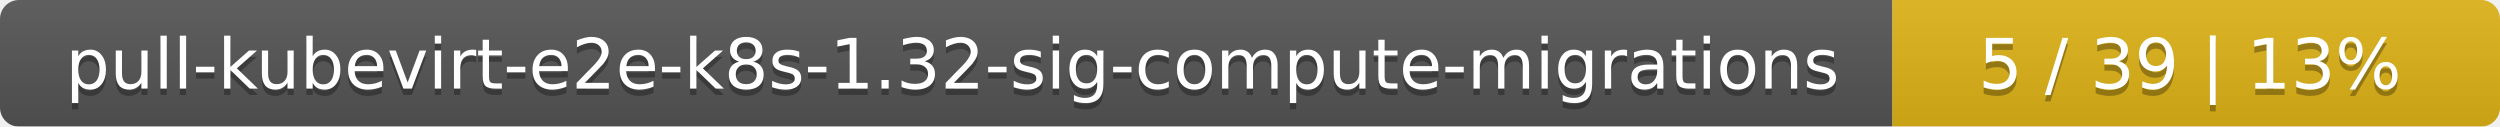
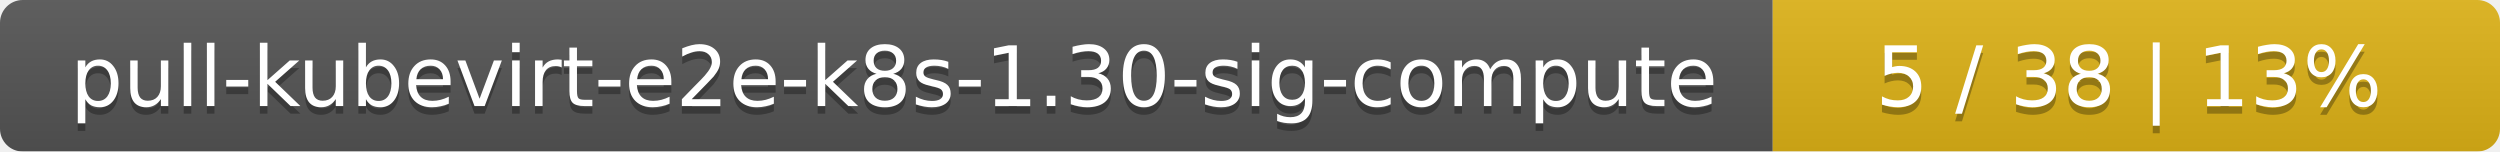
- <svg xmlns="http://www.w3.org/2000/svg" width="395" height="20">
+ <svg xmlns="http://www.w3.org/2000/svg" width="330" height="20">
  <linearGradient id="smooth" x2="0" y2="100%">
    <stop offset="0" stop-color="#bbb" stop-opacity=".1" />
    <stop offset="1" stop-opacity=".1" />
  </linearGradient>
  <mask id="round">
-     <rect width="395" height="20" rx="3" fill="#fff" />
+     <rect width="330" height="20" rx="3" fill="#fff" />
  </mask>
  <g mask="url(#round)">
-     <rect width="299" height="20" fill="#555" />
-     <rect x="299" width="96" height="20" fill="#dfb317" />
-     <rect width="395" height="20" fill="url(#smooth)" />
+     <rect width="234" height="20" fill="#555" />
+     <rect x="234" width="96" height="20" fill="#dfb317" />
+     <rect width="330" height="20" fill="url(#smooth)" />
  </g>
  <g fill="#fff" text-anchor="middle" font-family="DejaVu Sans,Verdana,Geneva,sans-serif" font-size="11">
-     <text x="150.5" y="15" fill="#010101" fill-opacity=".3">pull-kubevirt-e2e-k8s-1.32-sig-compute-migrations</text>
-     <text x="150.5" y="14">pull-kubevirt-e2e-k8s-1.32-sig-compute-migrations</text>
-     <text x="346" y="15" fill="#010101" fill-opacity=".3">5 / 39    |    13%</text>
-     <text x="346" y="14">5 / 39    |    13%</text>
+     <text x="118" y="15" fill="#010101" fill-opacity=".3">pull-kubevirt-e2e-k8s-1.30-sig-compute</text>
+     <text x="118" y="14">pull-kubevirt-e2e-k8s-1.30-sig-compute</text>
+     <text x="281" y="15" fill="#010101" fill-opacity=".3">5 / 38    |    13%</text>
+     <text x="281" y="14">5 / 38    |    13%</text>
  </g>
</svg>
